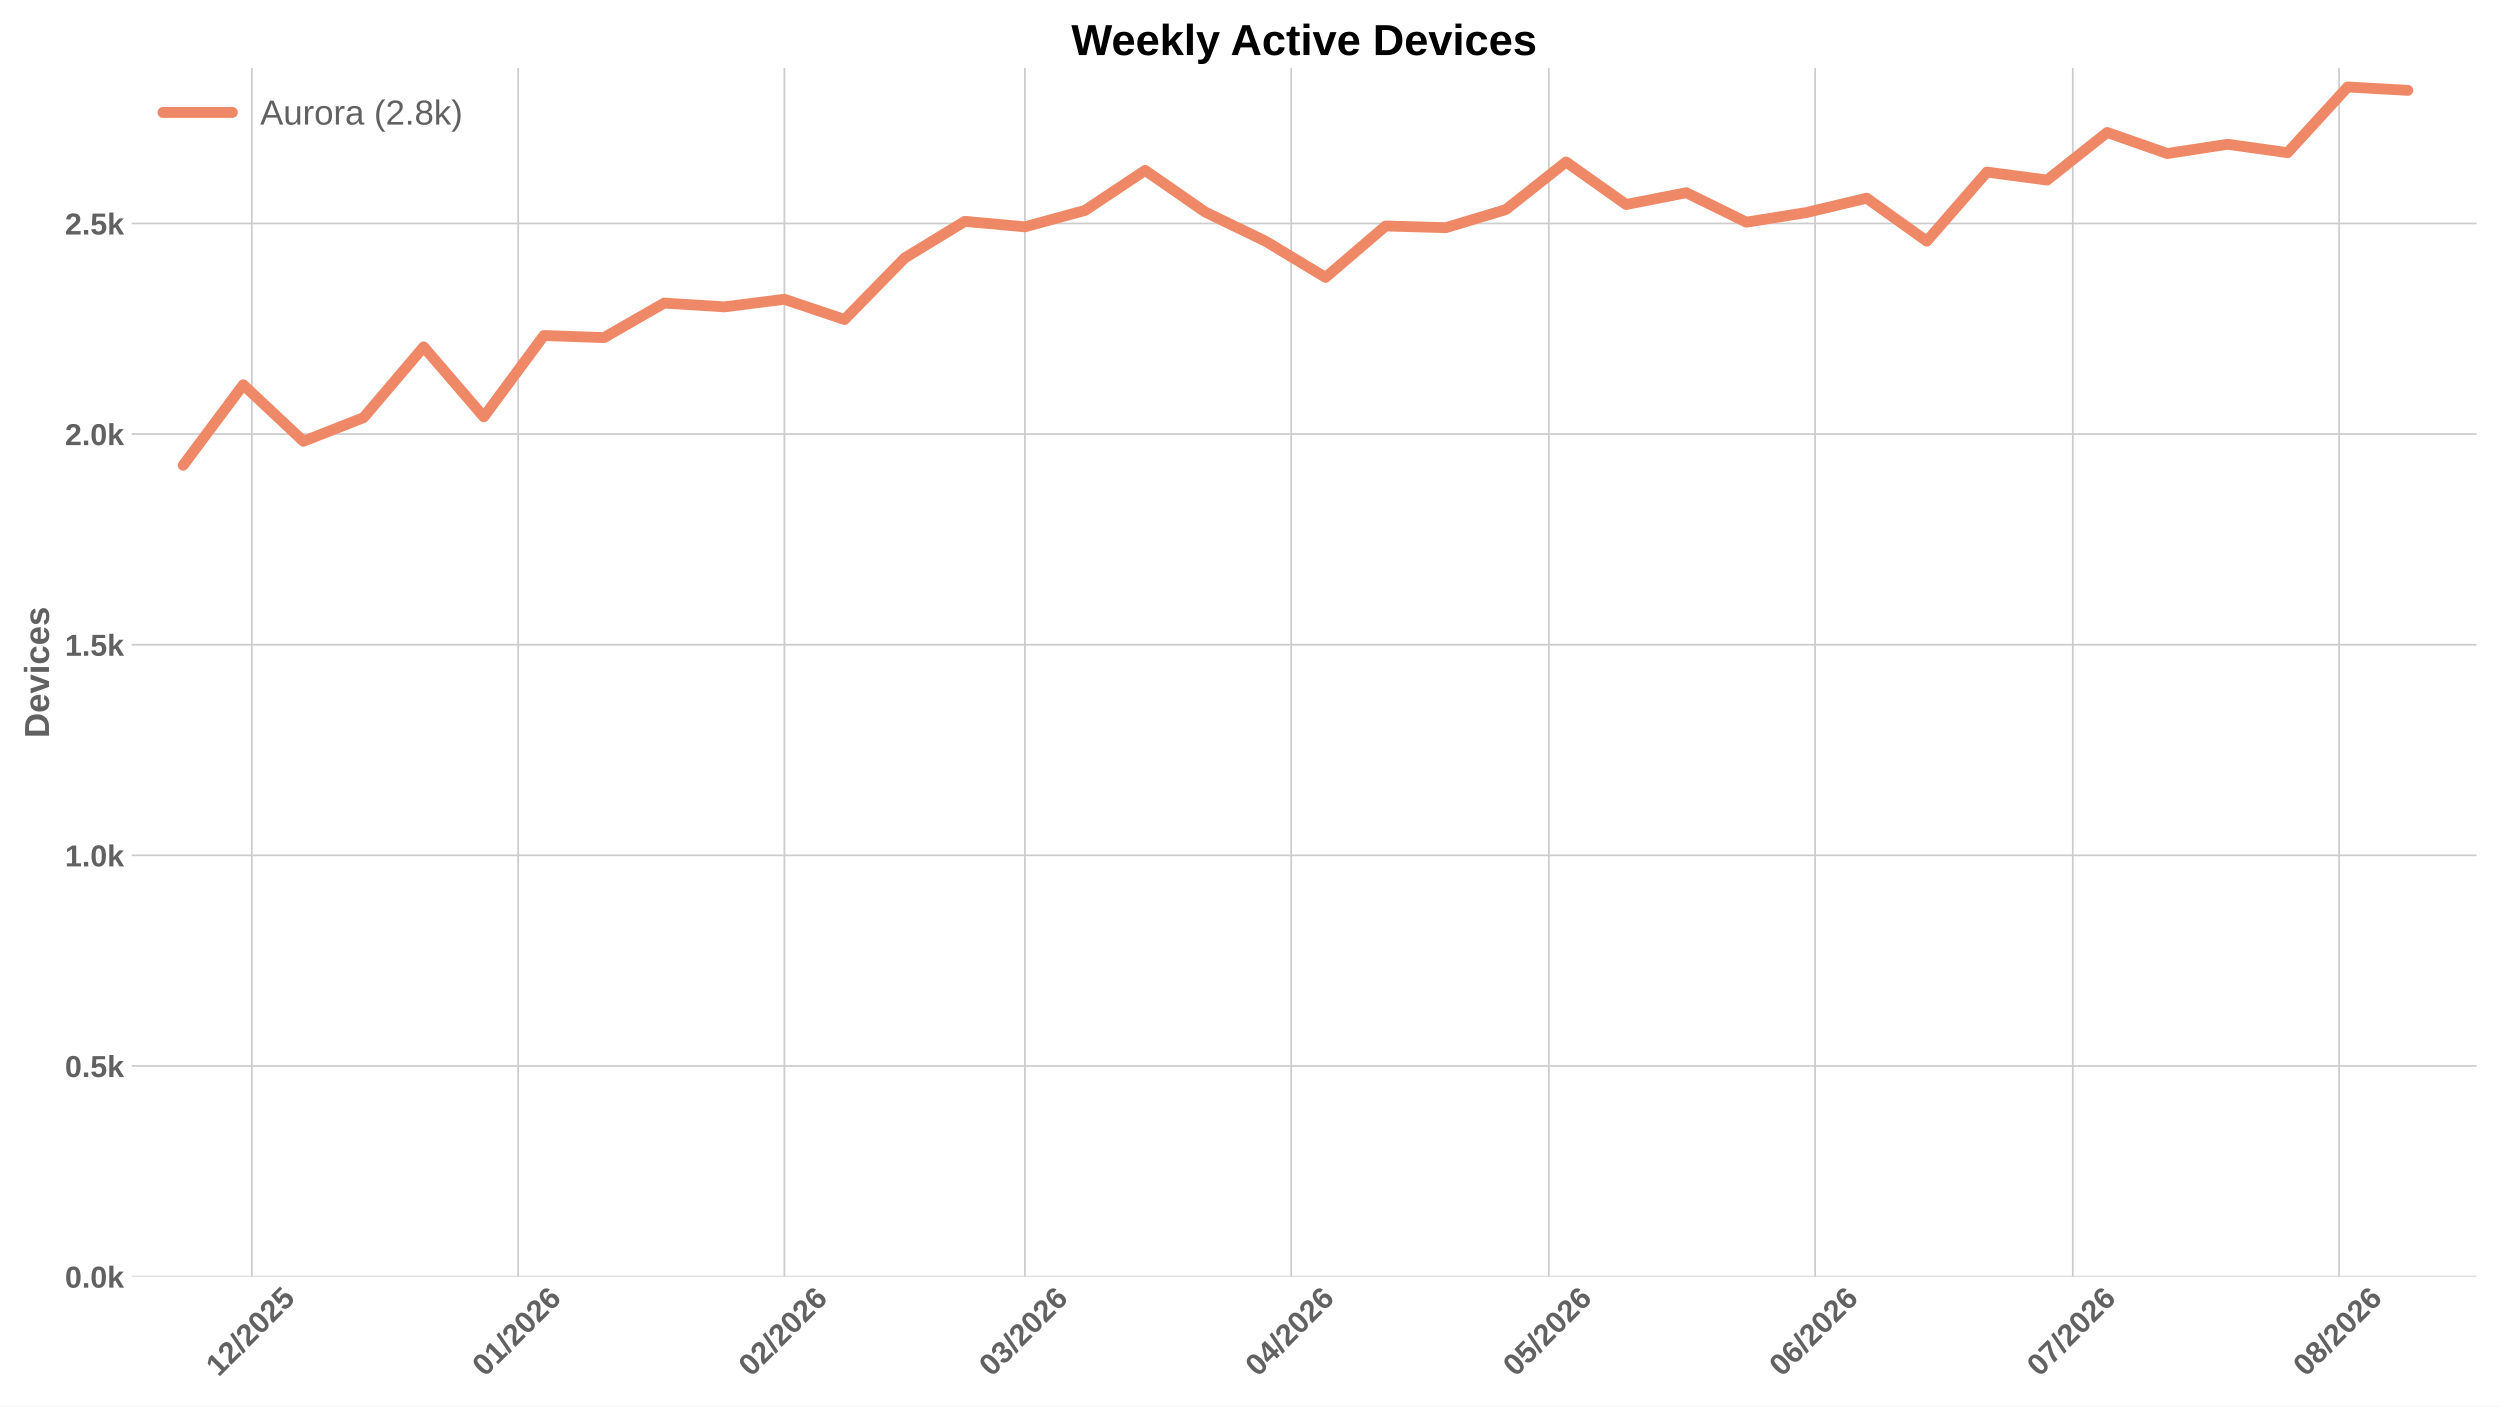
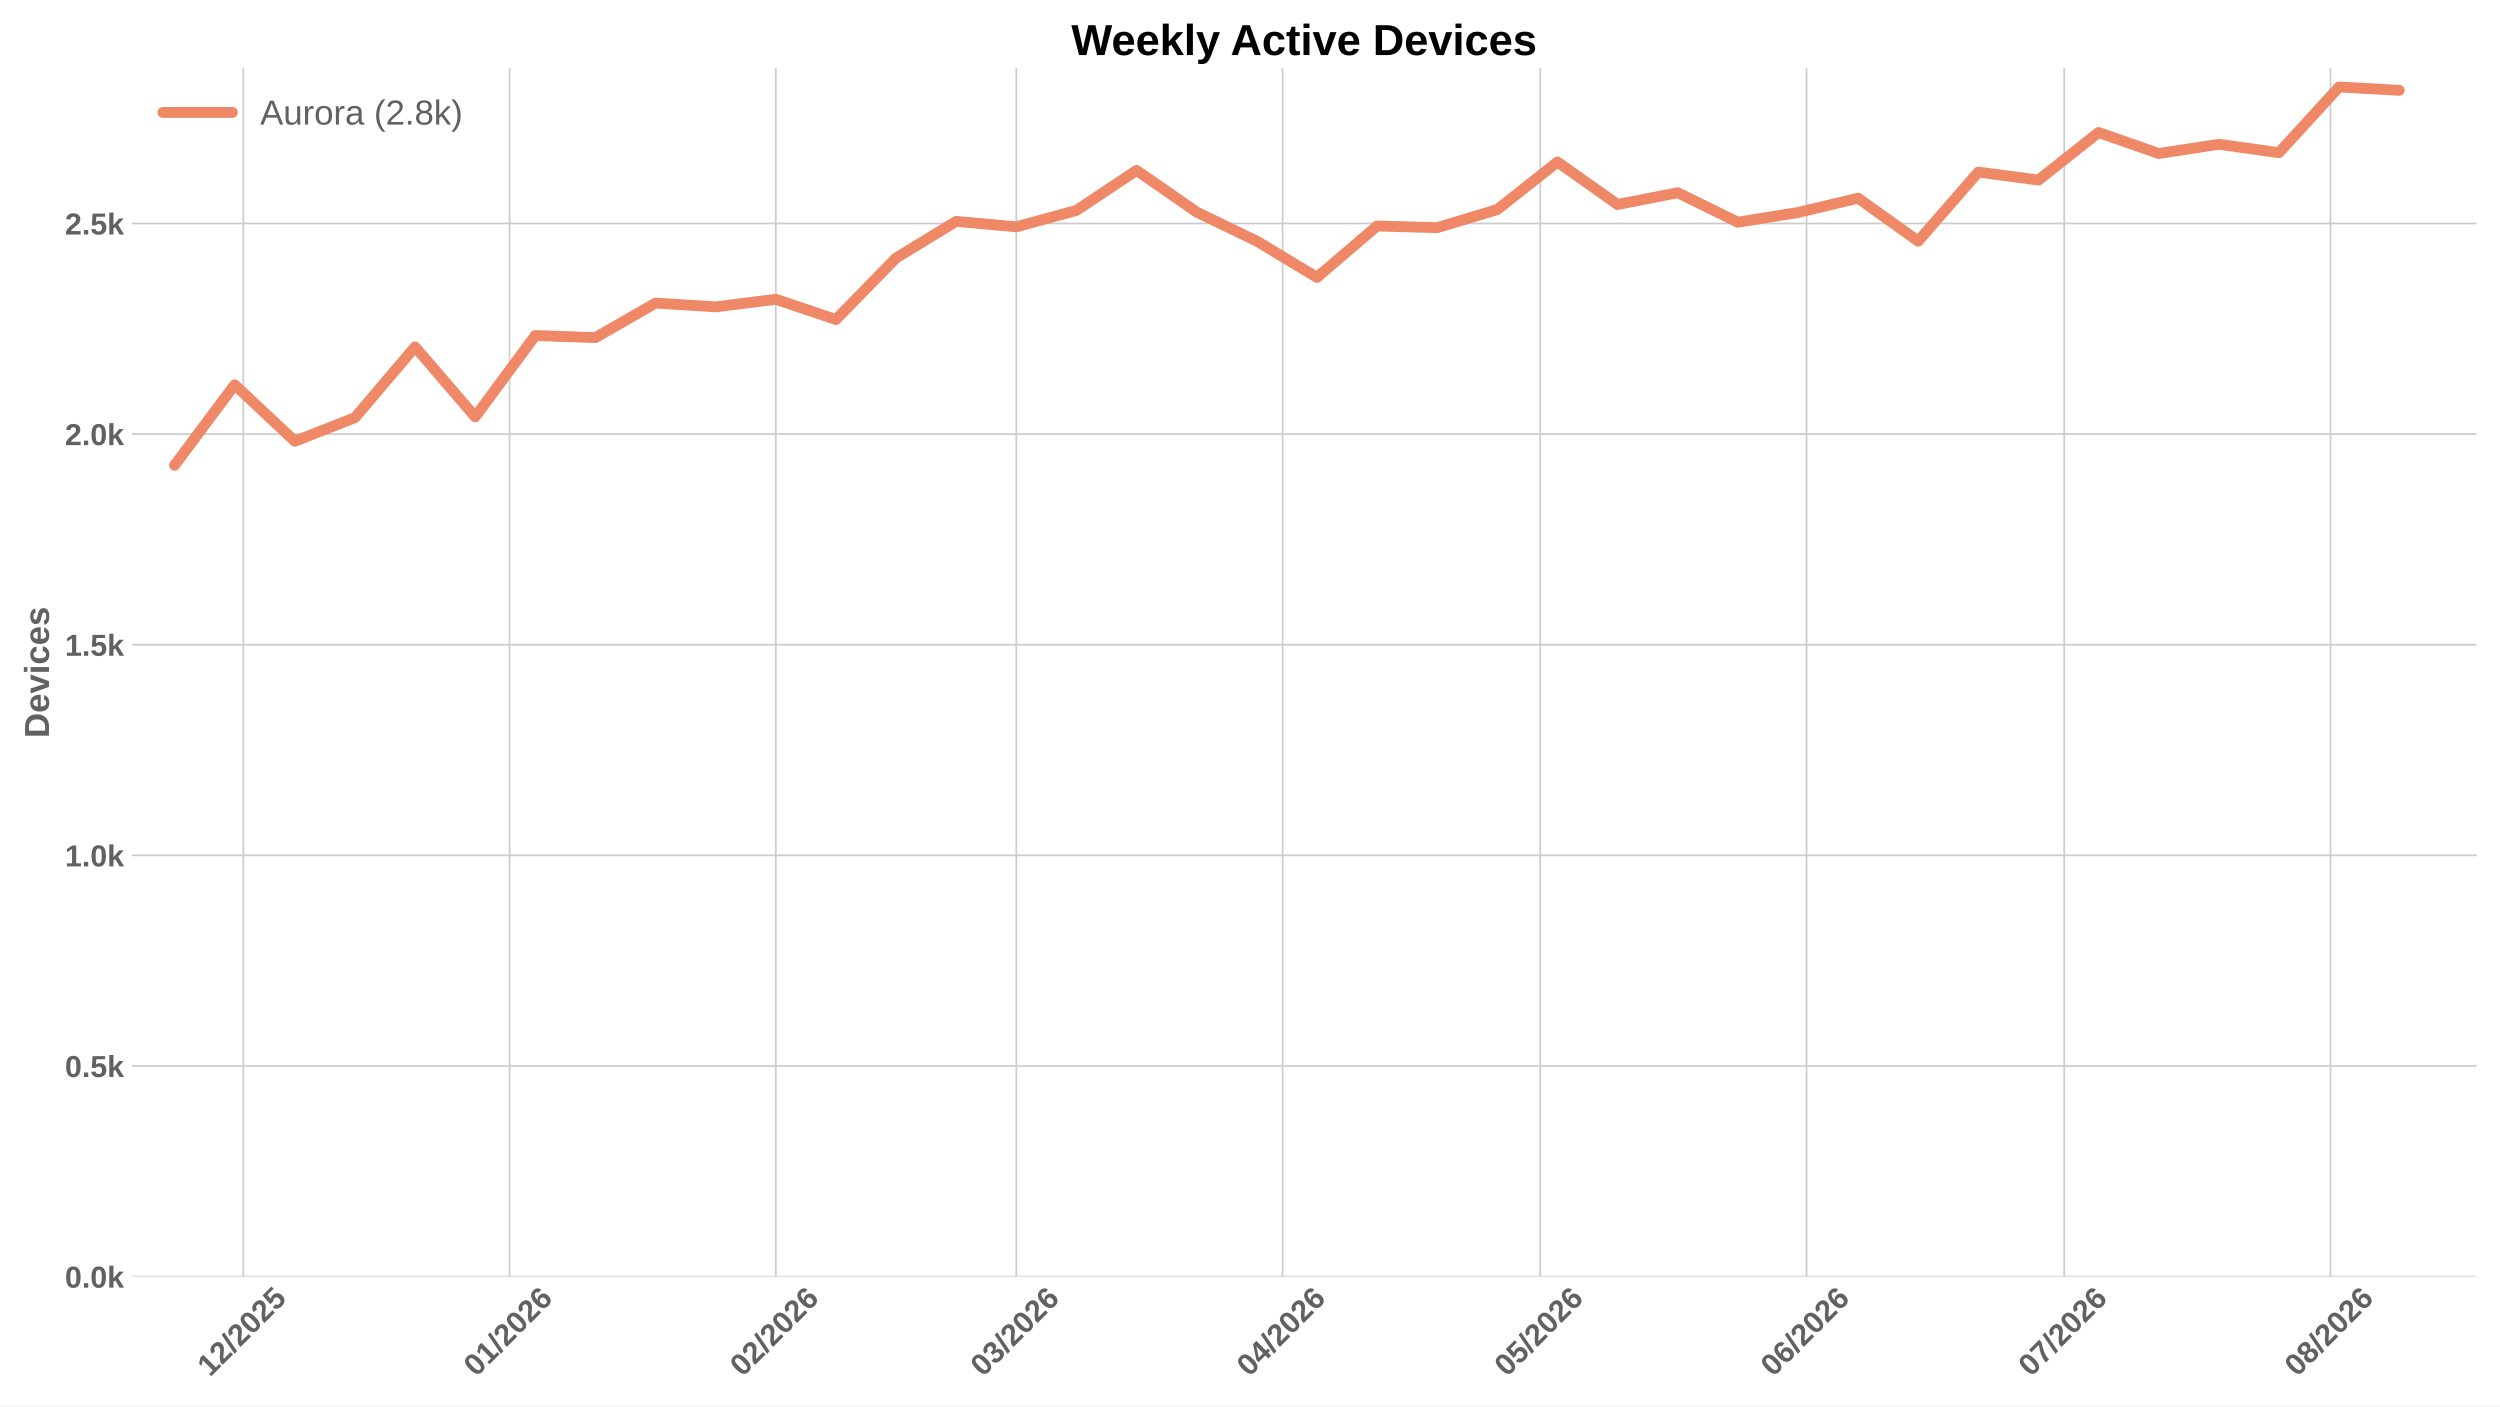
<svg xmlns="http://www.w3.org/2000/svg" xmlns:xlink="http://www.w3.org/1999/xlink" width="1152pt" height="648pt" viewBox="0 0 1152 648" version="1.1">
  <defs>
    <style type="text/css">*{stroke-linejoin: round; stroke-linecap: butt}</style>
  </defs>
  <g id="figure_1">
    <g id="patch_1">
      <path d="M 0 648  L 1152 648  L 1152 0  L 0 0  z " style="fill: #ffffff" />
    </g>
    <g id="axes_1">
      <g id="patch_2">
        <path d="M 60.676 588.262  L 1141.2 588.262  L 1141.2 31.361  L 60.676 31.361  z " style="fill: #ffffff" />
      </g>
      <g id="matplotlib.axis_1">
        <g id="xtick_1">
          <g id="line2d_1">
-             <path d="M 116.061 588.262  L 116.061 31.361  " clip-path="url(#p8ac5322672)" style="fill: none; stroke: #cccccc; stroke-width: 0.8; stroke-linecap: round" />
+             <path d="M 112.103 588.262  L 112.103 31.361  " clip-path="url(#pb8400a19ef)" style="fill: none; stroke: #cccccc; stroke-width: 0.8; stroke-linecap: round" />
          </g>
          <g id="line2d_2" />
          <g id="text_1">
-             <g style="fill: #616161" transform="translate(100.7324 634.7498) rotate(-45) scale(0.14 -0.14)">
+             <g style="fill: #616161" transform="translate(96.77475 634.7498) rotate(-45) scale(0.14 -0.14)">
              <defs>
                <path id="LiberationSans-Bold-14" d="M 403 0  L 403 653  L 1494 653  L 1494 3656  L 438 2997  L 438 3688  L 1541 4403  L 2372 4403  L 2372 653  L 3381 653  L 3381 0  L 403 0  z " transform="scale(0.015625)" />
                <path id="LiberationSans-Bold-15" d="M 222 0  L 222 609  Q 394 988 711 1347  Q 1028 1706 1509 2097  Q 1972 2472 2158 2715  Q 2344 2959 2344 3194  Q 2344 3769 1766 3769  Q 1484 3769 1336 3617  Q 1188 3466 1144 3163  L 259 3213  Q 334 3825 717 4147  Q 1100 4469 1759 4469  Q 2472 4469 2853 4144  Q 3234 3819 3234 3231  Q 3234 2922 3112 2672  Q 2991 2422 2800 2211  Q 2609 2000 2376 1815  Q 2144 1631 1925 1456  Q 1706 1281 1526 1103  Q 1347 925 1259 722  L 3303 722  L 3303 0  L 222 0  z " transform="scale(0.015625)" />
                <path id="LiberationSans-Bold-12" d="M 63 -128  L 972 4638  L 1716 4638  L 822 -128  L 63 -128  z " transform="scale(0.015625)" />
                <path id="LiberationSans-Bold-13" d="M 3297 2203  Q 3297 1088 2914 512  Q 2531 -63 1766 -63  Q 253 -63 253 2203  Q 253 2994 418 3494  Q 584 3994 915 4231  Q 1247 4469 1791 4469  Q 2572 4469 2934 3903  Q 3297 3338 3297 2203  z M 2416 2203  Q 2416 2813 2356 3150  Q 2297 3488 2165 3634  Q 2034 3781 1784 3781  Q 1519 3781 1383 3632  Q 1247 3484 1189 3148  Q 1131 2813 1131 2203  Q 1131 1600 1192 1261  Q 1253 922 1386 775  Q 1519 628 1772 628  Q 2022 628 2158 783  Q 2294 938 2355 1278  Q 2416 1619 2416 2203  z " transform="scale(0.015625)" />
                <path id="LiberationSans-Bold-18" d="M 3381 1466  Q 3381 766 2945 351  Q 2509 -63 1750 -63  Q 1088 -63 689 235  Q 291 534 197 1100  L 1075 1172  Q 1144 891 1319 762  Q 1494 634 1759 634  Q 2088 634 2283 843  Q 2478 1053 2478 1447  Q 2478 1794 2293 2001  Q 2109 2209 1778 2209  Q 1413 2209 1181 1925  L 325 1925  L 478 4403  L 3125 4403  L 3125 3750  L 1275 3750  L 1203 2638  Q 1522 2919 2000 2919  Q 2628 2919 3004 2528  Q 3381 2138 3381 1466  z " transform="scale(0.015625)" />
              </defs>
              <use xlink:href="#LiberationSans-Bold-14" />
              <use xlink:href="#LiberationSans-Bold-15" transform="translate(55.60938 0)" />
              <use xlink:href="#LiberationSans-Bold-12" transform="translate(111.2188 0)" />
              <use xlink:href="#LiberationSans-Bold-15" transform="translate(139 0)" />
              <use xlink:href="#LiberationSans-Bold-13" transform="translate(194.6094 0)" />
              <use xlink:href="#LiberationSans-Bold-15" transform="translate(250.2188 0)" />
              <use xlink:href="#LiberationSans-Bold-18" transform="translate(305.8281 0)" />
            </g>
          </g>
        </g>
        <g id="xtick_2">
          <g id="line2d_3">
-             <path d="M 238.758 588.262  L 238.758 31.361  " clip-path="url(#p8ac5322672)" style="fill: none; stroke: #cccccc; stroke-width: 0.8; stroke-linecap: round" />
+             <path d="M 234.8 588.262  L 234.8 31.361  " clip-path="url(#pb8400a19ef)" style="fill: none; stroke: #cccccc; stroke-width: 0.8; stroke-linecap: round" />
          </g>
          <g id="line2d_4" />
          <g id="text_2">
-             <g style="fill: #616161" transform="translate(223.4293 634.7498) rotate(-45) scale(0.14 -0.14)">
+             <g style="fill: #616161" transform="translate(219.4717 634.7498) rotate(-45) scale(0.14 -0.14)">
              <defs>
                <path id="LiberationSans-Bold-19" d="M 3328 1441  Q 3328 738 2934 337  Q 2541 -63 1847 -63  Q 1069 -63 651 482  Q 234 1028 234 2100  Q 234 3278 657 3873  Q 1081 4469 1869 4469  Q 2428 4469 2751 4222  Q 3075 3975 3209 3456  L 2381 3341  Q 2263 3775 1850 3775  Q 1497 3775 1295 3422  Q 1094 3069 1094 2350  Q 1234 2584 1484 2709  Q 1734 2834 2050 2834  Q 2641 2834 2984 2459  Q 3328 2084 3328 1441  z M 2447 1416  Q 2447 1791 2273 1989  Q 2100 2188 1797 2188  Q 1506 2188 1331 2002  Q 1156 1816 1156 1509  Q 1156 1125 1339 873  Q 1522 622 1819 622  Q 2116 622 2281 833  Q 2447 1044 2447 1416  z " transform="scale(0.015625)" />
              </defs>
              <use xlink:href="#LiberationSans-Bold-13" />
              <use xlink:href="#LiberationSans-Bold-14" transform="translate(55.60938 0)" />
              <use xlink:href="#LiberationSans-Bold-12" transform="translate(111.2188 0)" />
              <use xlink:href="#LiberationSans-Bold-15" transform="translate(139 0)" />
              <use xlink:href="#LiberationSans-Bold-13" transform="translate(194.6094 0)" />
              <use xlink:href="#LiberationSans-Bold-15" transform="translate(250.2188 0)" />
              <use xlink:href="#LiberationSans-Bold-19" transform="translate(305.8281 0)" />
            </g>
          </g>
        </g>
        <g id="xtick_3">
          <g id="line2d_5">
-             <path d="M 361.455 588.262  L 361.455 31.361  " clip-path="url(#p8ac5322672)" style="fill: none; stroke: #cccccc; stroke-width: 0.8; stroke-linecap: round" />
+             <path d="M 357.497 588.262  L 357.497 31.361  " clip-path="url(#pb8400a19ef)" style="fill: none; stroke: #cccccc; stroke-width: 0.8; stroke-linecap: round" />
          </g>
          <g id="line2d_6" />
          <g id="text_3">
-             <g style="fill: #616161" transform="translate(346.1262 634.7498) rotate(-45) scale(0.14 -0.14)">
+             <g style="fill: #616161" transform="translate(342.1686 634.7498) rotate(-45) scale(0.14 -0.14)">
              <use xlink:href="#LiberationSans-Bold-13" />
              <use xlink:href="#LiberationSans-Bold-15" transform="translate(55.60938 0)" />
              <use xlink:href="#LiberationSans-Bold-12" transform="translate(111.2188 0)" />
              <use xlink:href="#LiberationSans-Bold-15" transform="translate(139 0)" />
              <use xlink:href="#LiberationSans-Bold-13" transform="translate(194.6094 0)" />
              <use xlink:href="#LiberationSans-Bold-15" transform="translate(250.2188 0)" />
              <use xlink:href="#LiberationSans-Bold-19" transform="translate(305.8281 0)" />
            </g>
          </g>
        </g>
        <g id="xtick_4">
          <g id="line2d_7">
-             <path d="M 472.278 588.262  L 472.278 31.361  " clip-path="url(#p8ac5322672)" style="fill: none; stroke: #cccccc; stroke-width: 0.8; stroke-linecap: round" />
+             <path d="M 468.32 588.262  L 468.32 31.361  " clip-path="url(#pb8400a19ef)" style="fill: none; stroke: #cccccc; stroke-width: 0.8; stroke-linecap: round" />
          </g>
          <g id="line2d_8" />
          <g id="text_4">
-             <g style="fill: #616161" transform="translate(456.9492 634.7498) rotate(-45) scale(0.14 -0.14)">
+             <g style="fill: #616161" transform="translate(452.9916 634.7498) rotate(-45) scale(0.14 -0.14)">
              <defs>
                <path id="LiberationSans-Bold-16" d="M 3328 1222  Q 3328 603 2922 265  Q 2516 -72 1766 -72  Q 1056 -72 637 254  Q 219 581 147 1197  L 1041 1275  Q 1125 641 1763 641  Q 2078 641 2253 797  Q 2428 953 2428 1275  Q 2428 1569 2215 1725  Q 2003 1881 1584 1881  L 1278 1881  L 1278 2591  L 1566 2591  Q 1944 2591 2134 2745  Q 2325 2900 2325 3188  Q 2325 3459 2173 3614  Q 2022 3769 1731 3769  Q 1459 3769 1292 3619  Q 1125 3469 1100 3194  L 222 3256  Q 291 3825 694 4147  Q 1097 4469 1747 4469  Q 2438 4469 2827 4158  Q 3216 3847 3216 3297  Q 3216 2884 2973 2618  Q 2731 2353 2275 2266  L 2275 2253  Q 2781 2194 3054 1920  Q 3328 1647 3328 1222  z " transform="scale(0.015625)" />
              </defs>
              <use xlink:href="#LiberationSans-Bold-13" />
              <use xlink:href="#LiberationSans-Bold-16" transform="translate(55.60938 0)" />
              <use xlink:href="#LiberationSans-Bold-12" transform="translate(111.2188 0)" />
              <use xlink:href="#LiberationSans-Bold-15" transform="translate(139 0)" />
              <use xlink:href="#LiberationSans-Bold-13" transform="translate(194.6094 0)" />
              <use xlink:href="#LiberationSans-Bold-15" transform="translate(250.2188 0)" />
              <use xlink:href="#LiberationSans-Bold-19" transform="translate(305.8281 0)" />
            </g>
          </g>
        </g>
        <g id="xtick_5">
          <g id="line2d_9">
-             <path d="M 594.975 588.262  L 594.975 31.361  " clip-path="url(#p8ac5322672)" style="fill: none; stroke: #cccccc; stroke-width: 0.8; stroke-linecap: round" />
+             <path d="M 591.017 588.262  L 591.017 31.361  " clip-path="url(#pb8400a19ef)" style="fill: none; stroke: #cccccc; stroke-width: 0.8; stroke-linecap: round" />
          </g>
          <g id="line2d_10" />
          <g id="text_5">
-             <g style="fill: #616161" transform="translate(579.6462 634.7498) rotate(-45) scale(0.14 -0.14)">
+             <g style="fill: #616161" transform="translate(575.6885 634.7498) rotate(-45) scale(0.14 -0.14)">
              <defs>
                <path id="LiberationSans-Bold-17" d="M 2938 897  L 2938 0  L 2100 0  L 2100 897  L 97 897  L 97 1556  L 1956 4403  L 2938 4403  L 2938 1550  L 3525 1550  L 3525 897  L 2938 897  z M 2100 2991  Q 2100 3159 2111 3356  Q 2122 3553 2128 3609  Q 2047 3434 1834 3103  L 813 1550  L 2100 1550  L 2100 2991  z " transform="scale(0.015625)" />
              </defs>
              <use xlink:href="#LiberationSans-Bold-13" />
              <use xlink:href="#LiberationSans-Bold-17" transform="translate(55.60938 0)" />
              <use xlink:href="#LiberationSans-Bold-12" transform="translate(111.2188 0)" />
              <use xlink:href="#LiberationSans-Bold-15" transform="translate(139 0)" />
              <use xlink:href="#LiberationSans-Bold-13" transform="translate(194.6094 0)" />
              <use xlink:href="#LiberationSans-Bold-15" transform="translate(250.2188 0)" />
              <use xlink:href="#LiberationSans-Bold-19" transform="translate(305.8281 0)" />
            </g>
          </g>
        </g>
        <g id="xtick_6">
          <g id="line2d_11">
-             <path d="M 713.713 588.262  L 713.713 31.361  " clip-path="url(#p8ac5322672)" style="fill: none; stroke: #cccccc; stroke-width: 0.8; stroke-linecap: round" />
+             <path d="M 709.756 588.262  L 709.756 31.361  " clip-path="url(#pb8400a19ef)" style="fill: none; stroke: #cccccc; stroke-width: 0.8; stroke-linecap: round" />
          </g>
          <g id="line2d_12" />
          <g id="text_6">
-             <g style="fill: #616161" transform="translate(698.3851 634.7498) rotate(-45) scale(0.14 -0.14)">
+             <g style="fill: #616161" transform="translate(694.4274 634.7498) rotate(-45) scale(0.14 -0.14)">
              <use xlink:href="#LiberationSans-Bold-13" />
              <use xlink:href="#LiberationSans-Bold-18" transform="translate(55.60938 0)" />
              <use xlink:href="#LiberationSans-Bold-12" transform="translate(111.2188 0)" />
              <use xlink:href="#LiberationSans-Bold-15" transform="translate(139 0)" />
              <use xlink:href="#LiberationSans-Bold-13" transform="translate(194.6094 0)" />
              <use xlink:href="#LiberationSans-Bold-15" transform="translate(250.2188 0)" />
              <use xlink:href="#LiberationSans-Bold-19" transform="translate(305.8281 0)" />
            </g>
          </g>
        </g>
        <g id="xtick_7">
          <g id="line2d_13">
-             <path d="M 836.41 588.262  L 836.41 31.361  " clip-path="url(#p8ac5322672)" style="fill: none; stroke: #cccccc; stroke-width: 0.8; stroke-linecap: round" />
+             <path d="M 832.453 588.262  L 832.453 31.361  " clip-path="url(#pb8400a19ef)" style="fill: none; stroke: #cccccc; stroke-width: 0.8; stroke-linecap: round" />
          </g>
          <g id="line2d_14" />
          <g id="text_7">
-             <g style="fill: #616161" transform="translate(821.082 634.7498) rotate(-45) scale(0.14 -0.14)">
+             <g style="fill: #616161" transform="translate(817.1243 634.7498) rotate(-45) scale(0.14 -0.14)">
              <use xlink:href="#LiberationSans-Bold-13" />
              <use xlink:href="#LiberationSans-Bold-19" transform="translate(55.60938 0)" />
              <use xlink:href="#LiberationSans-Bold-12" transform="translate(111.2188 0)" />
              <use xlink:href="#LiberationSans-Bold-15" transform="translate(139 0)" />
              <use xlink:href="#LiberationSans-Bold-13" transform="translate(194.6094 0)" />
              <use xlink:href="#LiberationSans-Bold-15" transform="translate(250.2188 0)" />
              <use xlink:href="#LiberationSans-Bold-19" transform="translate(305.8281 0)" />
            </g>
          </g>
        </g>
        <g id="xtick_8">
          <g id="line2d_15">
-             <path d="M 955.149 588.262  L 955.149 31.361  " clip-path="url(#p8ac5322672)" style="fill: none; stroke: #cccccc; stroke-width: 0.8; stroke-linecap: round" />
+             <path d="M 951.192 588.262  L 951.192 31.361  " clip-path="url(#pb8400a19ef)" style="fill: none; stroke: #cccccc; stroke-width: 0.8; stroke-linecap: round" />
          </g>
          <g id="line2d_16" />
          <g id="text_8">
-             <g style="fill: #616161" transform="translate(939.8209 634.7498) rotate(-45) scale(0.14 -0.14)">
+             <g style="fill: #616161" transform="translate(935.8633 634.7498) rotate(-45) scale(0.14 -0.14)">
              <defs>
                <path id="LiberationSans-Bold-1a" d="M 3278 3706  Q 2981 3238 2717 2797  Q 2453 2356 2256 1911  Q 2059 1466 1945 995  Q 1831 525 1831 0  L 916 0  Q 916 550 1059 1064  Q 1203 1578 1475 2111  Q 1747 2644 2463 3681  L 275 3681  L 275 4403  L 3278 4403  L 3278 3706  z " transform="scale(0.015625)" />
              </defs>
              <use xlink:href="#LiberationSans-Bold-13" />
              <use xlink:href="#LiberationSans-Bold-1a" transform="translate(55.60938 0)" />
              <use xlink:href="#LiberationSans-Bold-12" transform="translate(111.2188 0)" />
              <use xlink:href="#LiberationSans-Bold-15" transform="translate(139 0)" />
              <use xlink:href="#LiberationSans-Bold-13" transform="translate(194.6094 0)" />
              <use xlink:href="#LiberationSans-Bold-15" transform="translate(250.2188 0)" />
              <use xlink:href="#LiberationSans-Bold-19" transform="translate(305.8281 0)" />
            </g>
          </g>
        </g>
        <g id="xtick_9">
          <g id="line2d_17">
-             <path d="M 1077.846 588.262  L 1077.846 31.361  " clip-path="url(#p8ac5322672)" style="fill: none; stroke: #cccccc; stroke-width: 0.8; stroke-linecap: round" />
+             <path d="M 1073.889 588.262  L 1073.889 31.361  " clip-path="url(#pb8400a19ef)" style="fill: none; stroke: #cccccc; stroke-width: 0.8; stroke-linecap: round" />
          </g>
          <g id="line2d_18" />
          <g id="text_9">
-             <g style="fill: #616161" transform="translate(1062.518 634.7498) rotate(-45) scale(0.14 -0.14)">
+             <g style="fill: #616161" transform="translate(1058.56 634.7498) rotate(-45) scale(0.14 -0.14)">
              <defs>
                <path id="LiberationSans-Bold-1b" d="M 3363 1241  Q 3363 622 2953 279  Q 2544 -63 1784 -63  Q 1031 -63 617 278  Q 203 619 203 1234  Q 203 1656 447 1945  Q 691 2234 1100 2303  L 1100 2316  Q 744 2394 525 2669  Q 306 2944 306 3303  Q 306 3844 689 4156  Q 1072 4469 1772 4469  Q 2488 4469 2870 4164  Q 3253 3859 3253 3297  Q 3253 2938 3036 2666  Q 2819 2394 2453 2322  L 2453 2309  Q 2878 2241 3120 1961  Q 3363 1681 3363 1241  z M 2350 3250  Q 2350 3563 2206 3708  Q 2063 3853 1772 3853  Q 1203 3853 1203 3250  Q 1203 2619 1778 2619  Q 2066 2619 2208 2766  Q 2350 2913 2350 3250  z M 2453 1313  Q 2453 2003 1766 2003  Q 1447 2003 1276 1822  Q 1106 1641 1106 1300  Q 1106 913 1275 734  Q 1444 556 1791 556  Q 2131 556 2292 734  Q 2453 913 2453 1313  z " transform="scale(0.015625)" />
              </defs>
              <use xlink:href="#LiberationSans-Bold-13" />
              <use xlink:href="#LiberationSans-Bold-1b" transform="translate(55.60938 0)" />
              <use xlink:href="#LiberationSans-Bold-12" transform="translate(111.2188 0)" />
              <use xlink:href="#LiberationSans-Bold-15" transform="translate(139 0)" />
              <use xlink:href="#LiberationSans-Bold-13" transform="translate(194.6094 0)" />
              <use xlink:href="#LiberationSans-Bold-15" transform="translate(250.2188 0)" />
              <use xlink:href="#LiberationSans-Bold-19" transform="translate(305.8281 0)" />
            </g>
          </g>
        </g>
      </g>
      <g id="matplotlib.axis_2">
        <g id="ytick_1">
          <g id="line2d_19">
-             <path d="M 60.676 588.262  L 1141.2 588.262  " clip-path="url(#p8ac5322672)" style="fill: none; stroke: #cccccc; stroke-width: 0.8; stroke-linecap: round" />
+             <path d="M 60.676 588.262  L 1141.2 588.262  " clip-path="url(#pb8400a19ef)" style="fill: none; stroke: #cccccc; stroke-width: 0.8; stroke-linecap: round" />
          </g>
          <g id="line2d_20" />
          <g id="text_10">
            <g style="fill: #616161" transform="translate(29.93031 593.3584) scale(0.14 -0.14)">
              <defs>
                <path id="LiberationSans-Bold-11" d="M 434 0  L 434 953  L 1338 953  L 1338 0  L 434 0  z " transform="scale(0.015625)" />
                <path id="LiberationSans-Bold-4e" d="M 2606 0  L 1703 1531  L 1325 1269  L 1325 0  L 447 0  L 447 4638  L 1325 4638  L 1325 1981  L 2531 3381  L 3475 3381  L 2288 2063  L 3566 0  L 2606 0  z " transform="scale(0.015625)" />
              </defs>
              <use xlink:href="#LiberationSans-Bold-13" />
              <use xlink:href="#LiberationSans-Bold-11" transform="translate(55.60938 0)" />
              <use xlink:href="#LiberationSans-Bold-13" transform="translate(83.39062 0)" />
              <use xlink:href="#LiberationSans-Bold-4e" transform="translate(139 0)" />
            </g>
          </g>
        </g>
        <g id="ytick_2">
          <g id="line2d_21">
-             <path d="M 60.676 491.204  L 1141.2 491.204  " clip-path="url(#p8ac5322672)" style="fill: none; stroke: #cccccc; stroke-width: 0.8; stroke-linecap: round" />
+             <path d="M 60.676 491.204  L 1141.2 491.204  " clip-path="url(#pb8400a19ef)" style="fill: none; stroke: #cccccc; stroke-width: 0.8; stroke-linecap: round" />
          </g>
          <g id="line2d_22" />
          <g id="text_11">
            <g style="fill: #616161" transform="translate(29.93031 496.3) scale(0.14 -0.14)">
              <use xlink:href="#LiberationSans-Bold-13" />
              <use xlink:href="#LiberationSans-Bold-11" transform="translate(55.60938 0)" />
              <use xlink:href="#LiberationSans-Bold-18" transform="translate(83.39062 0)" />
              <use xlink:href="#LiberationSans-Bold-4e" transform="translate(139 0)" />
            </g>
          </g>
        </g>
        <g id="ytick_3">
          <g id="line2d_23">
-             <path d="M 60.676 394.145  L 1141.2 394.145  " clip-path="url(#p8ac5322672)" style="fill: none; stroke: #cccccc; stroke-width: 0.8; stroke-linecap: round" />
+             <path d="M 60.676 394.145  L 1141.2 394.145  " clip-path="url(#pb8400a19ef)" style="fill: none; stroke: #cccccc; stroke-width: 0.8; stroke-linecap: round" />
          </g>
          <g id="line2d_24" />
          <g id="text_12">
            <g style="fill: #616161" transform="translate(29.93031 399.2416) scale(0.14 -0.14)">
              <use xlink:href="#LiberationSans-Bold-14" />
              <use xlink:href="#LiberationSans-Bold-11" transform="translate(55.60938 0)" />
              <use xlink:href="#LiberationSans-Bold-13" transform="translate(83.39062 0)" />
              <use xlink:href="#LiberationSans-Bold-4e" transform="translate(139 0)" />
            </g>
          </g>
        </g>
        <g id="ytick_4">
          <g id="line2d_25">
-             <path d="M 60.676 297.087  L 1141.2 297.087  " clip-path="url(#p8ac5322672)" style="fill: none; stroke: #cccccc; stroke-width: 0.8; stroke-linecap: round" />
+             <path d="M 60.676 297.087  L 1141.2 297.087  " clip-path="url(#pb8400a19ef)" style="fill: none; stroke: #cccccc; stroke-width: 0.8; stroke-linecap: round" />
          </g>
          <g id="line2d_26" />
          <g id="text_13">
            <g style="fill: #616161" transform="translate(29.93031 302.1832) scale(0.14 -0.14)">
              <use xlink:href="#LiberationSans-Bold-14" />
              <use xlink:href="#LiberationSans-Bold-11" transform="translate(55.60938 0)" />
              <use xlink:href="#LiberationSans-Bold-18" transform="translate(83.39062 0)" />
              <use xlink:href="#LiberationSans-Bold-4e" transform="translate(139 0)" />
            </g>
          </g>
        </g>
        <g id="ytick_5">
          <g id="line2d_27">
-             <path d="M 60.676 200.029  L 1141.2 200.029  " clip-path="url(#p8ac5322672)" style="fill: none; stroke: #cccccc; stroke-width: 0.8; stroke-linecap: round" />
+             <path d="M 60.676 200.029  L 1141.2 200.029  " clip-path="url(#pb8400a19ef)" style="fill: none; stroke: #cccccc; stroke-width: 0.8; stroke-linecap: round" />
          </g>
          <g id="line2d_28" />
          <g id="text_14">
            <g style="fill: #616161" transform="translate(29.93031 205.1248) scale(0.14 -0.14)">
              <use xlink:href="#LiberationSans-Bold-15" />
              <use xlink:href="#LiberationSans-Bold-11" transform="translate(55.60938 0)" />
              <use xlink:href="#LiberationSans-Bold-13" transform="translate(83.39062 0)" />
              <use xlink:href="#LiberationSans-Bold-4e" transform="translate(139 0)" />
            </g>
          </g>
        </g>
        <g id="ytick_6">
          <g id="line2d_29">
-             <path d="M 60.676 102.97  L 1141.2 102.97  " clip-path="url(#p8ac5322672)" style="fill: none; stroke: #cccccc; stroke-width: 0.8; stroke-linecap: round" />
+             <path d="M 60.676 102.97  L 1141.2 102.97  " clip-path="url(#pb8400a19ef)" style="fill: none; stroke: #cccccc; stroke-width: 0.8; stroke-linecap: round" />
          </g>
          <g id="line2d_30" />
          <g id="text_15">
            <g style="fill: #616161" transform="translate(29.93031 108.0664) scale(0.14 -0.14)">
              <use xlink:href="#LiberationSans-Bold-15" />
              <use xlink:href="#LiberationSans-Bold-11" transform="translate(55.60938 0)" />
              <use xlink:href="#LiberationSans-Bold-18" transform="translate(83.39062 0)" />
              <use xlink:href="#LiberationSans-Bold-4e" transform="translate(139 0)" />
            </g>
          </g>
        </g>
        <g id="text_16">
          <g style="fill: #616161" transform="translate(22.56312 340.0552) rotate(-90) scale(0.16 -0.16)">
            <defs>
              <path id="LiberationSans-Bold-27" d="M 4353 2234  Q 4353 1553 4086 1045  Q 3819 538 3330 269  Q 2841 0 2209 0  L 428 0  L 428 4403  L 2022 4403  Q 3134 4403 3743 3842  Q 4353 3281 4353 2234  z M 3425 2234  Q 3425 2944 3056 3317  Q 2688 3691 2003 3691  L 1350 3691  L 1350 713  L 2131 713  Q 2725 713 3075 1122  Q 3425 1531 3425 2234  z " transform="scale(0.015625)" />
              <path id="LiberationSans-Bold-48" d="M 1831 -63  Q 1069 -63 659 389  Q 250 841 250 1706  Q 250 2544 665 2994  Q 1081 3444 1844 3444  Q 2572 3444 2956 2961  Q 3341 2478 3341 1547  L 3341 1522  L 1172 1522  Q 1172 1028 1355 776  Q 1538 525 1875 525  Q 2341 525 2463 928  L 3291 856  Q 2931 -63 1831 -63  z M 1831 2891  Q 1522 2891 1355 2675  Q 1188 2459 1178 2072  L 2491 2072  Q 2466 2481 2294 2686  Q 2122 2891 1831 2891  z " transform="scale(0.015625)" />
              <path id="LiberationSans-Bold-59" d="M 2284 0  L 1234 0  L 25 3381  L 953 3381  L 1544 1491  Q 1591 1334 1766 709  Q 1797 838 1894 1159  Q 1991 1481 2613 3381  L 3531 3381  L 2284 0  z " transform="scale(0.015625)" />
              <path id="LiberationSans-Bold-4c" d="M 447 3991  L 447 4638  L 1325 4638  L 1325 3991  L 447 3991  z M 447 0  L 447 3381  L 1325 3381  L 1325 0  L 447 0  z " transform="scale(0.015625)" />
              <path id="LiberationSans-Bold-46" d="M 1856 -63  Q 1088 -63 669 395  Q 250 853 250 1672  Q 250 2509 672 2976  Q 1094 3444 1869 3444  Q 2466 3444 2856 3144  Q 3247 2844 3347 2316  L 2463 2272  Q 2425 2531 2275 2686  Q 2125 2841 1850 2841  Q 1172 2841 1172 1706  Q 1172 538 1863 538  Q 2113 538 2281 695  Q 2450 853 2491 1166  L 3372 1125  Q 3325 778 3123 506  Q 2922 234 2594 85  Q 2266 -63 1856 -63  z " transform="scale(0.015625)" />
              <path id="LiberationSans-Bold-56" d="M 3297 988  Q 3297 497 2895 217  Q 2494 -63 1784 -63  Q 1088 -63 717 157  Q 347 378 225 844  L 997 959  Q 1063 719 1223 619  Q 1384 519 1784 519  Q 2153 519 2322 612  Q 2491 706 2491 906  Q 2491 1069 2355 1164  Q 2219 1259 1894 1325  Q 1150 1472 890 1598  Q 631 1725 495 1926  Q 359 2128 359 2422  Q 359 2906 732 3176  Q 1106 3447 1791 3447  Q 2394 3447 2761 3212  Q 3128 2978 3219 2534  L 2441 2453  Q 2403 2659 2256 2761  Q 2109 2863 1791 2863  Q 1478 2863 1322 2783  Q 1166 2703 1166 2516  Q 1166 2369 1286 2283  Q 1406 2197 1691 2141  Q 2088 2059 2395 1973  Q 2703 1888 2889 1769  Q 3075 1650 3186 1464  Q 3297 1278 3297 988  z " transform="scale(0.015625)" />
            </defs>
            <use xlink:href="#LiberationSans-Bold-27" />
            <use xlink:href="#LiberationSans-Bold-48" transform="translate(72.21875 0)" />
            <use xlink:href="#LiberationSans-Bold-59" transform="translate(127.8281 0)" />
            <use xlink:href="#LiberationSans-Bold-4c" transform="translate(183.4375 0)" />
            <use xlink:href="#LiberationSans-Bold-46" transform="translate(211.2188 0)" />
            <use xlink:href="#LiberationSans-Bold-48" transform="translate(266.8281 0)" />
            <use xlink:href="#LiberationSans-Bold-56" transform="translate(322.4375 0)" />
          </g>
        </g>
      </g>
      <g id="line2d_31">
-         <path d="M 84.397 214.393  L 112.103 177.317  L 139.809 203.329  L 167.514 192.458  L 195.22 159.846  L 222.926 192.07  L 250.632 154.605  L 278.337 155.576  L 306.043 139.658  L 333.749 141.405  L 361.455 137.911  L 389.16 147.229  L 416.866 118.888  L 444.572 102  L 472.278 104.523  L 499.983 96.953  L 527.689 78.512  L 555.395 97.729  L 583.101 111.123  L 610.806 127.817  L 638.512 104.135  L 666.218 104.911  L 693.924 96.564  L 721.629 74.629  L 749.335 94.235  L 777.041 88.8  L 804.747 102.388  L 832.452 97.923  L 860.158 91.323  L 887.864 111.123  L 915.57 79.288  L 943.275 82.976  L 970.981 61.041  L 998.687 70.747  L 1026.393 66.476  L 1054.098 70.359  L 1081.804 40.076  L 1109.51 41.629  " clip-path="url(#p8ac5322672)" style="fill: none; stroke: #ee8866; stroke-width: 5; stroke-linecap: round" />
+         <path d="M 80.439 214.393  L 108.145 177.317  L 135.851 203.329  L 163.557 192.458  L 191.262 159.846  L 218.968 192.07  L 246.674 154.605  L 274.38 155.576  L 302.085 139.658  L 329.791 141.405  L 357.497 137.911  L 385.203 147.229  L 412.908 118.888  L 440.614 102  L 468.32 104.523  L 496.026 96.953  L 523.731 78.512  L 551.437 97.729  L 579.143 111.123  L 606.849 127.817  L 634.554 104.135  L 662.26 104.911  L 689.966 96.564  L 717.672 74.629  L 745.377 94.235  L 773.083 88.8  L 800.789 102.388  L 828.495 97.923  L 856.2 91.323  L 883.906 111.123  L 911.612 79.288  L 939.318 82.976  L 967.023 61.041  L 994.729 70.747  L 1022.435 66.476  L 1050.141 70.359  L 1077.847 40.076  L 1105.552 41.629  " clip-path="url(#pb8400a19ef)" style="fill: none; stroke: #ee8866; stroke-width: 5; stroke-linecap: round" />
      </g>
      <g id="patch_3">
        <path d="M 60.676 588.262  L 60.676 31.361  " style="fill: none" />
      </g>
      <g id="patch_4">
        <path d="M 1141.2 588.262  L 1141.2 31.361  " style="fill: none" />
      </g>
      <g id="patch_5">
        <path d="M 60.676 588.262  L 1141.2 588.262  " style="fill: none" />
      </g>
      <g id="patch_6">
        <path d="M 60.676 31.361  L 1141.2 31.361  " style="fill: none" />
      </g>
      <g id="text_17">
        <g transform="translate(493.655 25.36055) scale(0.2 -0.2)">
          <defs>
            <path id="LiberationSans-Bold-3a" d="M 4897 0  L 3803 0  L 3206 2547  Q 3097 2997 3022 3488  Q 2947 3078 2900 2864  Q 2853 2650 2234 0  L 1141 0  L 6 4403  L 941 4403  L 1578 1559  L 1722 872  Q 1809 1306 1892 1701  Q 1975 2097 2516 4403  L 3547 4403  L 4103 2059  Q 4169 1797 4325 872  L 4403 1234  L 4569 1953  L 5100 4403  L 6034 4403  L 4897 0  z " transform="scale(0.015625)" />
            <path id="LiberationSans-Bold-4f" d="M 447 0  L 447 4638  L 1325 4638  L 1325 0  L 447 0  z " transform="scale(0.015625)" />
            <path id="LiberationSans-Bold-5c" d="M 884 -1328  Q 569 -1328 331 -1288  L 331 -663  Q 497 -688 634 -688  Q 822 -688 945 -628  Q 1069 -569 1167 -431  Q 1266 -294 1388 34  L 50 3381  L 978 3381  L 1509 1797  Q 1634 1456 1825 753  L 1903 1050  L 2106 1784  L 2606 3381  L 3525 3381  L 2188 -178  Q 1919 -828 1630 -1078  Q 1341 -1328 884 -1328  z " transform="scale(0.015625)" />
            <path id="LiberationSans-Bold-3" transform="scale(0.015625)" />
            <path id="LiberationSans-Bold-24" d="M 3541 0  L 3150 1125  L 1472 1125  L 1081 0  L 159 0  L 1766 4403  L 2853 4403  L 4453 0  L 3541 0  z M 2309 3725  L 2291 3656  Q 2259 3544 2215 3400  Q 2172 3256 1678 1819  L 2944 1819  L 2509 3084  L 2375 3509  L 2309 3725  z " transform="scale(0.015625)" />
            <path id="LiberationSans-Bold-57" d="M 1313 -56  Q 925 -56 715 155  Q 506 366 506 794  L 506 2788  L 78 2788  L 78 3381  L 550 3381  L 825 4175  L 1375 4175  L 1375 3381  L 2016 3381  L 2016 2788  L 1375 2788  L 1375 1031  Q 1375 784 1469 667  Q 1563 550 1759 550  Q 1863 550 2053 594  L 2053 50  Q 1728 -56 1313 -56  z " transform="scale(0.015625)" />
          </defs>
          <use xlink:href="#LiberationSans-Bold-3a" />
          <use xlink:href="#LiberationSans-Bold-48" transform="translate(92.57812 0)" />
          <use xlink:href="#LiberationSans-Bold-48" transform="translate(148.1875 0)" />
          <use xlink:href="#LiberationSans-Bold-4e" transform="translate(203.7969 0)" />
          <use xlink:href="#LiberationSans-Bold-4f" transform="translate(259.4062 0)" />
          <use xlink:href="#LiberationSans-Bold-5c" transform="translate(287.1875 0)" />
          <use xlink:href="#LiberationSans-Bold-3" transform="translate(342.7969 0)" />
          <use xlink:href="#LiberationSans-Bold-24" transform="translate(366.875 0)" />
          <use xlink:href="#LiberationSans-Bold-46" transform="translate(439.0938 0)" />
          <use xlink:href="#LiberationSans-Bold-57" transform="translate(494.7031 0)" />
          <use xlink:href="#LiberationSans-Bold-4c" transform="translate(528 0)" />
          <use xlink:href="#LiberationSans-Bold-59" transform="translate(555.7812 0)" />
          <use xlink:href="#LiberationSans-Bold-48" transform="translate(611.3906 0)" />
          <use xlink:href="#LiberationSans-Bold-3" transform="translate(667 0)" />
          <use xlink:href="#LiberationSans-Bold-27" transform="translate(694.7812 0)" />
          <use xlink:href="#LiberationSans-Bold-48" transform="translate(767 0)" />
          <use xlink:href="#LiberationSans-Bold-59" transform="translate(822.6094 0)" />
          <use xlink:href="#LiberationSans-Bold-4c" transform="translate(878.2188 0)" />
          <use xlink:href="#LiberationSans-Bold-46" transform="translate(906 0)" />
          <use xlink:href="#LiberationSans-Bold-48" transform="translate(961.6094 0)" />
          <use xlink:href="#LiberationSans-Bold-56" transform="translate(1017.219 0)" />
        </g>
      </g>
      <g id="legend_1">
        <g id="line2d_32">
          <path d="M 75.076 51.809  L 91.076 51.809  L 107.076 51.809  " style="fill: none; stroke: #ee8866; stroke-width: 5; stroke-linecap: round" />
        </g>
        <g id="text_18">
          <g style="fill: #616161" transform="translate(119.8756 57.40898) scale(0.16 -0.16)">
            <defs>
              <path id="LiberationSans-24" d="M 3647 0  L 3144 1288  L 1138 1288  L 631 0  L 13 0  L 1809 4403  L 2488 4403  L 4256 0  L 3647 0  z M 2141 3953  L 2113 3866  Q 2034 3606 1881 3200  L 1319 1753  L 2966 1753  L 2400 3206  Q 2313 3422 2225 3694  L 2141 3953  z " transform="scale(0.015625)" />
              <path id="LiberationSans-58" d="M 981 3381  L 981 1238  Q 981 903 1047 718  Q 1113 534 1256 453  Q 1400 372 1678 372  Q 2084 372 2318 650  Q 2553 928 2553 1422  L 2553 3381  L 3116 3381  L 3116 722  Q 3116 131 3134 0  L 2603 0  Q 2600 16 2597 84  Q 2594 153 2589 242  Q 2584 331 2578 578  L 2569 578  Q 2375 228 2120 82  Q 1866 -63 1488 -63  Q 931 -63 673 214  Q 416 491 416 1128  L 416 3381  L 981 3381  z " transform="scale(0.015625)" />
              <path id="LiberationSans-55" d="M 444 0  L 444 2594  Q 444 2950 425 3381  L 956 3381  Q 981 2806 981 2691  L 994 2691  Q 1128 3125 1303 3284  Q 1478 3444 1797 3444  Q 1909 3444 2025 3413  L 2025 2897  Q 1913 2928 1725 2928  Q 1375 2928 1190 2626  Q 1006 2325 1006 1763  L 1006 0  L 444 0  z " transform="scale(0.015625)" />
              <path id="LiberationSans-52" d="M 3291 1694  Q 3291 806 2900 371  Q 2509 -63 1766 -63  Q 1025 -63 647 389  Q 269 841 269 1694  Q 269 3444 1784 3444  Q 2559 3444 2925 3017  Q 3291 2591 3291 1694  z M 2700 1694  Q 2700 2394 2492 2711  Q 2284 3028 1794 3028  Q 1300 3028 1079 2704  Q 859 2381 859 1694  Q 859 1025 1076 689  Q 1294 353 1759 353  Q 2266 353 2483 678  Q 2700 1003 2700 1694  z " transform="scale(0.015625)" />
              <path id="LiberationSans-44" d="M 1294 -63  Q 784 -63 528 206  Q 272 475 272 944  Q 272 1469 617 1750  Q 963 2031 1731 2050  L 2491 2063  L 2491 2247  Q 2491 2659 2316 2837  Q 2141 3016 1766 3016  Q 1388 3016 1216 2887  Q 1044 2759 1009 2478  L 422 2531  Q 566 3444 1778 3444  Q 2416 3444 2737 3151  Q 3059 2859 3059 2306  L 3059 850  Q 3059 600 3125 473  Q 3191 347 3375 347  Q 3456 347 3559 369  L 3559 19  Q 3347 -31 3125 -31  Q 2813 -31 2670 133  Q 2528 297 2509 647  L 2491 647  Q 2275 259 1989 98  Q 1703 -63 1294 -63  z M 1422 359  Q 1731 359 1972 500  Q 2213 641 2352 886  Q 2491 1131 2491 1391  L 2491 1669  L 1875 1656  Q 1478 1650 1273 1575  Q 1069 1500 959 1344  Q 850 1188 850 934  Q 850 659 998 509  Q 1147 359 1422 359  z " transform="scale(0.015625)" />
              <path id="LiberationSans-3" transform="scale(0.015625)" />
              <path id="LiberationSans-b" d="M 397 1663  Q 397 2566 680 3284  Q 963 4003 1550 4638  L 2094 4638  Q 1509 3988 1236 3256  Q 963 2525 963 1656  Q 963 791 1233 62  Q 1503 -666 2094 -1325  L 1550 -1325  Q 959 -688 678 32  Q 397 753 397 1650  L 397 1663  z " transform="scale(0.015625)" />
              <path id="LiberationSans-15" d="M 322 0  L 322 397  Q 481 763 711 1042  Q 941 1322 1194 1548  Q 1447 1775 1695 1969  Q 1944 2163 2144 2356  Q 2344 2550 2467 2762  Q 2591 2975 2591 3244  Q 2591 3606 2378 3806  Q 2166 4006 1788 4006  Q 1428 4006 1195 3811  Q 963 3616 922 3263  L 347 3316  Q 409 3844 795 4156  Q 1181 4469 1788 4469  Q 2453 4469 2811 4155  Q 3169 3841 3169 3263  Q 3169 3006 3051 2753  Q 2934 2500 2703 2247  Q 2472 1994 1819 1463  Q 1459 1169 1246 933  Q 1034 697 941 478  L 3238 478  L 3238 0  L 322 0  z " transform="scale(0.015625)" />
              <path id="LiberationSans-11" d="M 584 0  L 584 684  L 1194 684  L 1194 0  L 584 0  z " transform="scale(0.015625)" />
              <path id="LiberationSans-1b" d="M 3281 1228  Q 3281 619 2893 278  Q 2506 -63 1781 -63  Q 1075 -63 676 271  Q 278 606 278 1222  Q 278 1653 525 1947  Q 772 2241 1156 2303  L 1156 2316  Q 797 2400 589 2681  Q 381 2963 381 3341  Q 381 3844 757 4156  Q 1134 4469 1769 4469  Q 2419 4469 2795 4162  Q 3172 3856 3172 3334  Q 3172 2956 2962 2675  Q 2753 2394 2391 2322  L 2391 2309  Q 2813 2241 3047 1952  Q 3281 1663 3281 1228  z M 2588 3303  Q 2588 4050 1769 4050  Q 1372 4050 1164 3862  Q 956 3675 956 3303  Q 956 2925 1170 2726  Q 1384 2528 1775 2528  Q 2172 2528 2380 2711  Q 2588 2894 2588 3303  z M 2697 1281  Q 2697 1691 2453 1898  Q 2209 2106 1769 2106  Q 1341 2106 1100 1882  Q 859 1659 859 1269  Q 859 359 1788 359  Q 2247 359 2472 579  Q 2697 800 2697 1281  z " transform="scale(0.015625)" />
              <path id="LiberationSans-4e" d="M 2550 0  L 1406 1544  L 994 1203  L 994 0  L 431 0  L 431 4638  L 994 4638  L 994 1741  L 2478 3381  L 3138 3381  L 1766 1928  L 3209 0  L 2550 0  z " transform="scale(0.015625)" />
              <path id="LiberationSans-c" d="M 1734 1650  Q 1734 747 1451 28  Q 1169 -691 581 -1325  L 38 -1325  Q 625 -669 897 57  Q 1169 784 1169 1656  Q 1169 2528 895 3256  Q 622 3984 38 4638  L 581 4638  Q 1172 4000 1453 3279  Q 1734 2559 1734 1663  L 1734 1650  z " transform="scale(0.015625)" />
            </defs>
            <use xlink:href="#LiberationSans-24" />
            <use xlink:href="#LiberationSans-58" transform="translate(66.70312 0)" />
            <use xlink:href="#LiberationSans-55" transform="translate(122.3125 0)" />
            <use xlink:href="#LiberationSans-52" transform="translate(155.6094 0)" />
            <use xlink:href="#LiberationSans-55" transform="translate(211.2188 0)" />
            <use xlink:href="#LiberationSans-44" transform="translate(244.5156 0)" />
            <use xlink:href="#LiberationSans-3" transform="translate(300.125 0)" />
            <use xlink:href="#LiberationSans-b" transform="translate(327.9062 0)" />
            <use xlink:href="#LiberationSans-15" transform="translate(361.2031 0)" />
            <use xlink:href="#LiberationSans-11" transform="translate(416.8125 0)" />
            <use xlink:href="#LiberationSans-1b" transform="translate(444.5938 0)" />
            <use xlink:href="#LiberationSans-4e" transform="translate(500.2031 0)" />
            <use xlink:href="#LiberationSans-c" transform="translate(550.2031 0)" />
          </g>
        </g>
      </g>
    </g>
  </g>
  <defs>
-     <clipPath id="p8ac5322672">
+     <clipPath id="pb8400a19ef">
      <rect x="60.676" y="31.361" width="1080.524" height="556.902" />
    </clipPath>
  </defs>
</svg>
